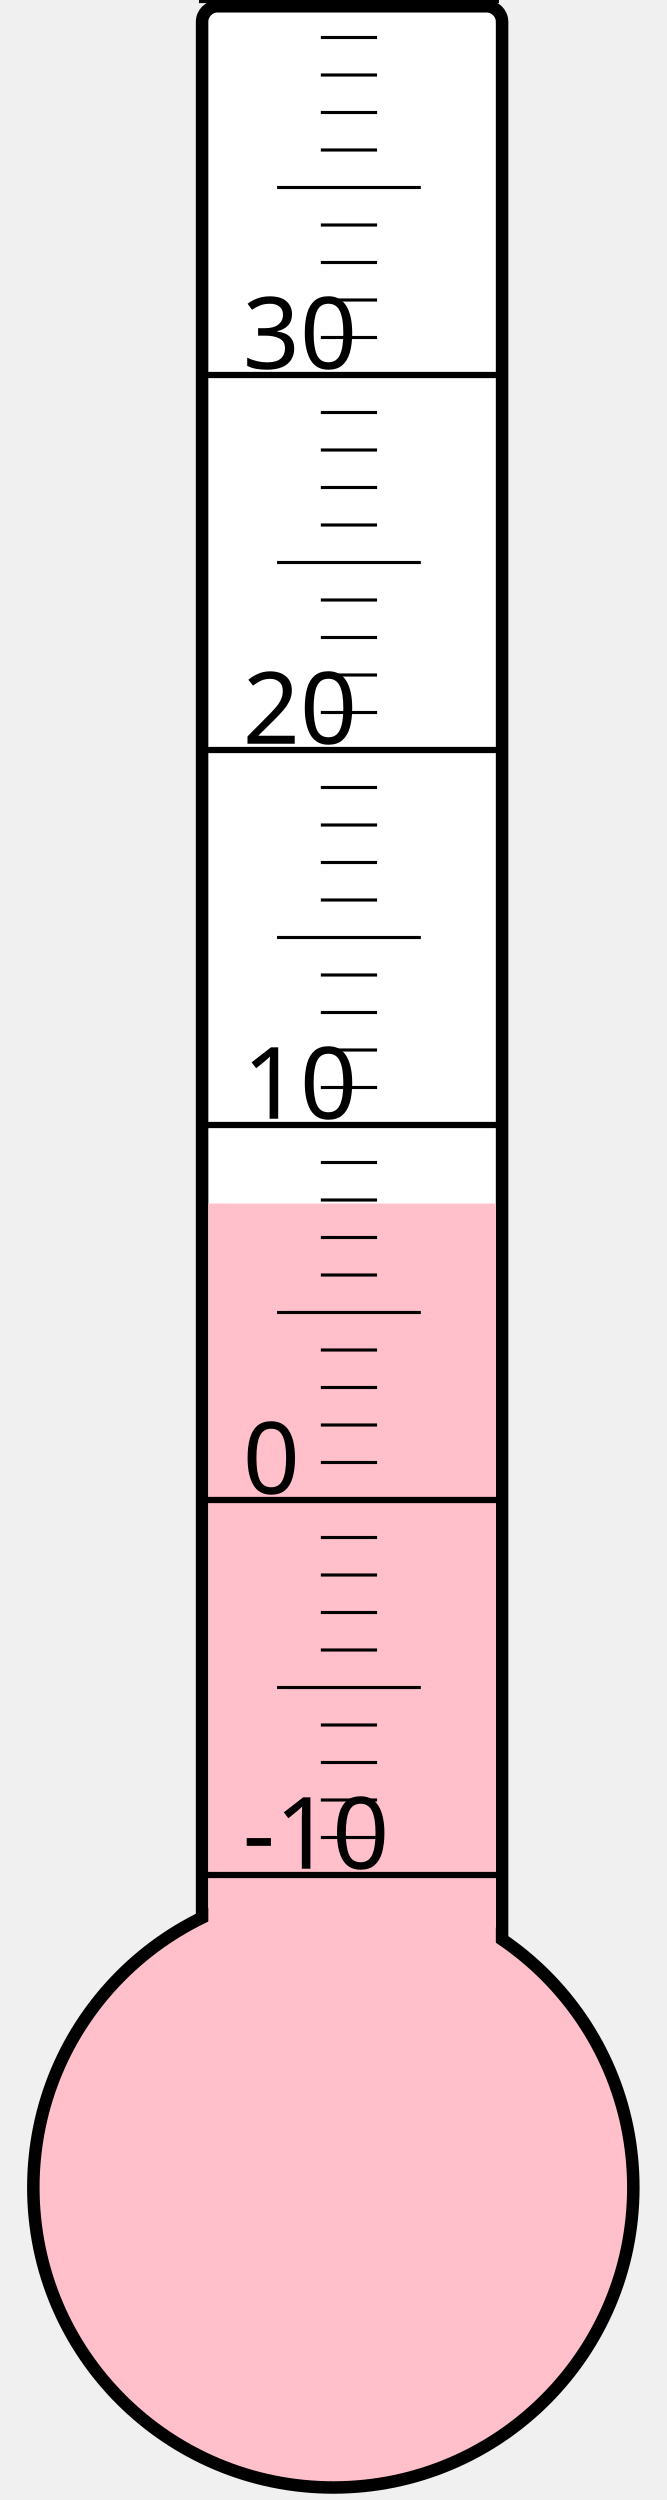
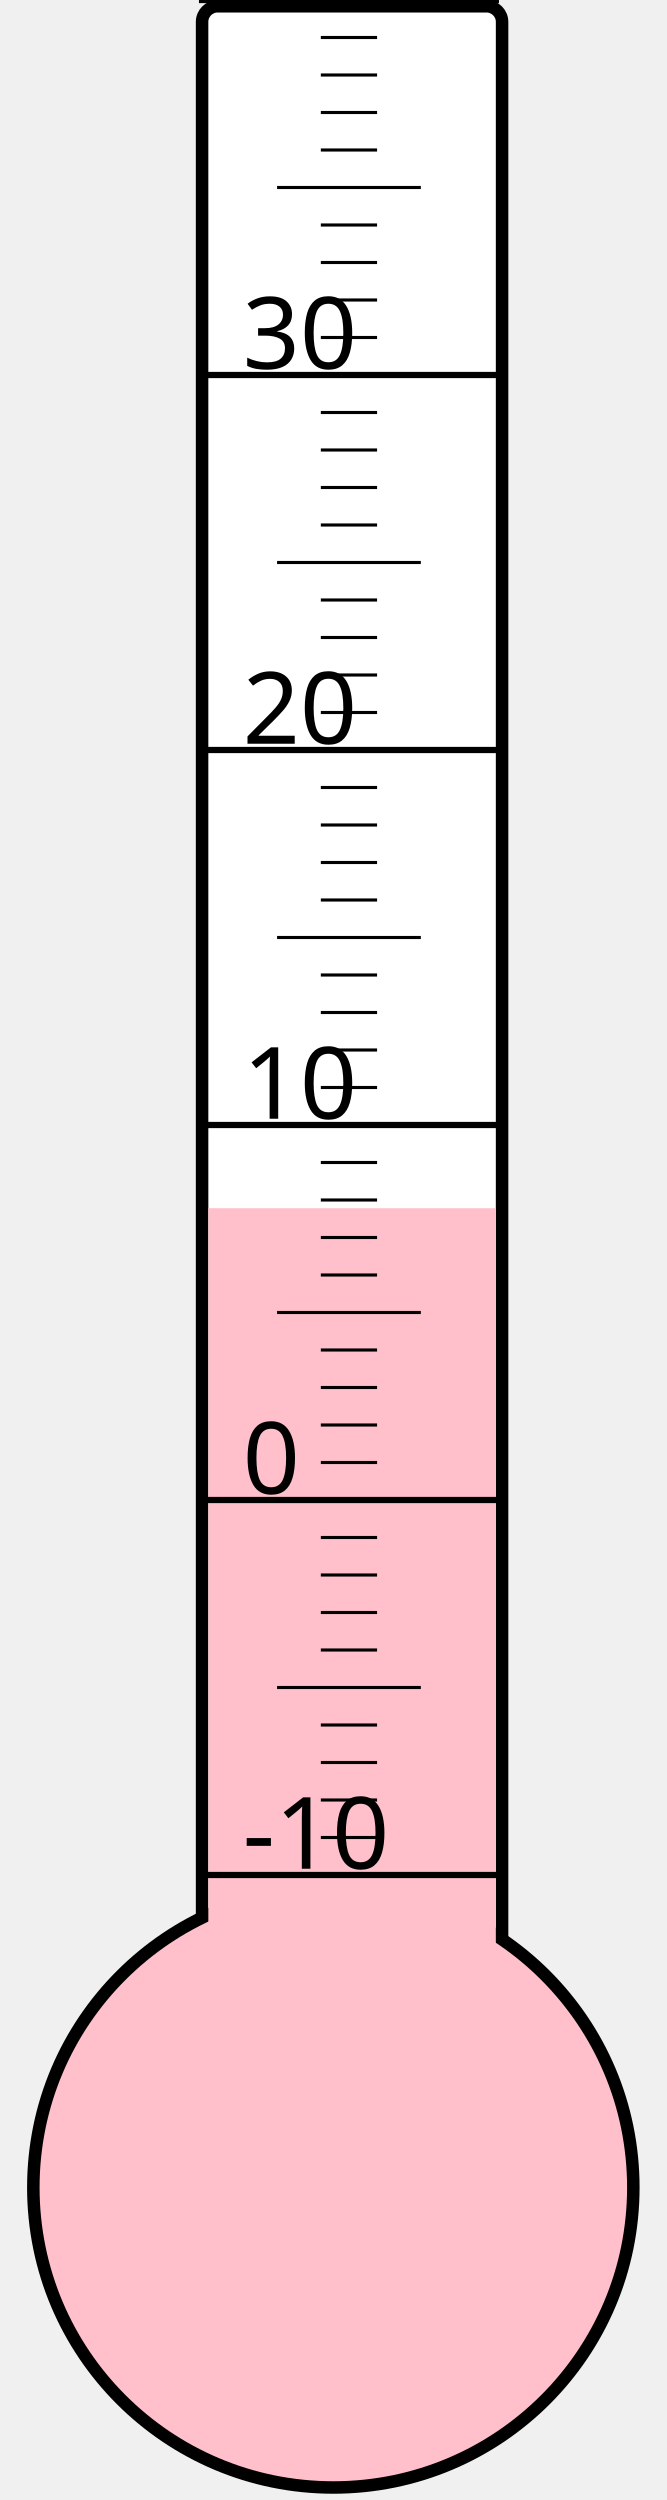
<svg xmlns="http://www.w3.org/2000/svg" width="40px" height="150px" viewBox="0 0 200 800">
  <rect width="200" height="800" x="0" y="0" style="fill: #ffffeb; fill-opacity: 0;" />
  <rect width="96" height="680" x="58" y="2" rx="5" ry="5" style="fill: white; fill-opacity: 1; stroke: black; stroke-width: 4;" />
  <circle cx="100" cy="700" r="96" style="fill: pink; stroke: black; stroke-width: 4;" />
-   <rect width="92" height="314.875" x="60" y="385.125" style="fill: pink; fill-opacity: 1; stroke-width: 0;" />
+   <rect width="92" height="313.375" x="60" y="386.625" style="fill: pink; fill-opacity: 1; stroke-width: 0;" />
  <text x="71" y="598" style="font-family: sans-serif; font-size: 24pt;">-10</text>
  <text x="71" y="478" style="font-family: sans-serif; font-size: 24pt;">0</text>
  <text x="71" y="358" style="font-family: sans-serif; font-size: 24pt;">10</text>
  <text x="71" y="238" style="font-family: sans-serif; font-size: 24pt;">20</text>
  <text x="71" y="118" style="font-family: sans-serif; font-size: 24pt;">30</text>
  <g style="stroke: black;">
    <line x1="57" y1="600" x2="153" y2="600" style="stroke-width: 2;" />
    <line x1="96" y1="588" x2="114" y2="588" style="stroke-width: 1;" />
    <line x1="96" y1="576" x2="114" y2="576" style="stroke-width: 1;" />
    <line x1="96" y1="564" x2="114" y2="564" style="stroke-width: 1;" />
    <line x1="96" y1="552" x2="114" y2="552" style="stroke-width: 1;" />
    <line x1="82" y1="540" x2="128" y2="540" style="stroke-width: 1;" />
    <line x1="96" y1="528" x2="114" y2="528" style="stroke-width: 1;" />
    <line x1="96" y1="516" x2="114" y2="516" style="stroke-width: 1;" />
    <line x1="96" y1="504" x2="114" y2="504" style="stroke-width: 1;" />
    <line x1="96" y1="492" x2="114" y2="492" style="stroke-width: 1;" />
    <line x1="57" y1="480" x2="153" y2="480" style="stroke-width: 2;" />
    <line x1="96" y1="468" x2="114" y2="468" style="stroke-width: 1;" />
    <line x1="96" y1="456" x2="114" y2="456" style="stroke-width: 1;" />
    <line x1="96" y1="444" x2="114" y2="444" style="stroke-width: 1;" />
    <line x1="96" y1="432" x2="114" y2="432" style="stroke-width: 1;" />
    <line x1="82" y1="420" x2="128" y2="420" style="stroke-width: 1;" />
    <line x1="96" y1="408" x2="114" y2="408" style="stroke-width: 1;" />
    <line x1="96" y1="396" x2="114" y2="396" style="stroke-width: 1;" />
    <line x1="96" y1="384" x2="114" y2="384" style="stroke-width: 1;" />
    <line x1="96" y1="372" x2="114" y2="372" style="stroke-width: 1;" />
    <line x1="57" y1="360" x2="153" y2="360" style="stroke-width: 2;" />
    <line x1="96" y1="348" x2="114" y2="348" style="stroke-width: 1;" />
    <line x1="96" y1="336" x2="114" y2="336" style="stroke-width: 1;" />
    <line x1="96" y1="324" x2="114" y2="324" style="stroke-width: 1;" />
    <line x1="96" y1="312" x2="114" y2="312" style="stroke-width: 1;" />
    <line x1="82" y1="300" x2="128" y2="300" style="stroke-width: 1;" />
    <line x1="96" y1="288" x2="114" y2="288" style="stroke-width: 1;" />
    <line x1="96" y1="276" x2="114" y2="276" style="stroke-width: 1;" />
    <line x1="96" y1="264" x2="114" y2="264" style="stroke-width: 1;" />
    <line x1="96" y1="252" x2="114" y2="252" style="stroke-width: 1;" />
    <line x1="57" y1="240" x2="153" y2="240" style="stroke-width: 2;" />
    <line x1="96" y1="228" x2="114" y2="228" style="stroke-width: 1;" />
    <line x1="96" y1="216" x2="114" y2="216" style="stroke-width: 1;" />
    <line x1="96" y1="204" x2="114" y2="204" style="stroke-width: 1;" />
    <line x1="96" y1="192" x2="114" y2="192" style="stroke-width: 1;" />
    <line x1="82" y1="180" x2="128" y2="180" style="stroke-width: 1;" />
    <line x1="96" y1="168" x2="114" y2="168" style="stroke-width: 1;" />
    <line x1="96" y1="156" x2="114" y2="156" style="stroke-width: 1;" />
    <line x1="96" y1="144" x2="114" y2="144" style="stroke-width: 1;" />
    <line x1="96" y1="132" x2="114" y2="132" style="stroke-width: 1;" />
    <line x1="57" y1="120" x2="153" y2="120" style="stroke-width: 2;" />
    <line x1="96" y1="108" x2="114" y2="108" style="stroke-width: 1;" />
    <line x1="96" y1="96" x2="114" y2="96" style="stroke-width: 1;" />
    <line x1="96" y1="84" x2="114" y2="84" style="stroke-width: 1;" />
    <line x1="96" y1="72" x2="114" y2="72" style="stroke-width: 1;" />
    <line x1="82" y1="60" x2="128" y2="60" style="stroke-width: 1;" />
    <line x1="96" y1="48" x2="114" y2="48" style="stroke-width: 1;" />
    <line x1="96" y1="36" x2="114" y2="36" style="stroke-width: 1;" />
    <line x1="96" y1="24" x2="114" y2="24" style="stroke-width: 1;" />
    <line x1="96" y1="12" x2="114" y2="12" style="stroke-width: 1;" />
    <line x1="57" y1="0" x2="153" y2="0" style="stroke-width: 2;" />
  </g>
</svg>
